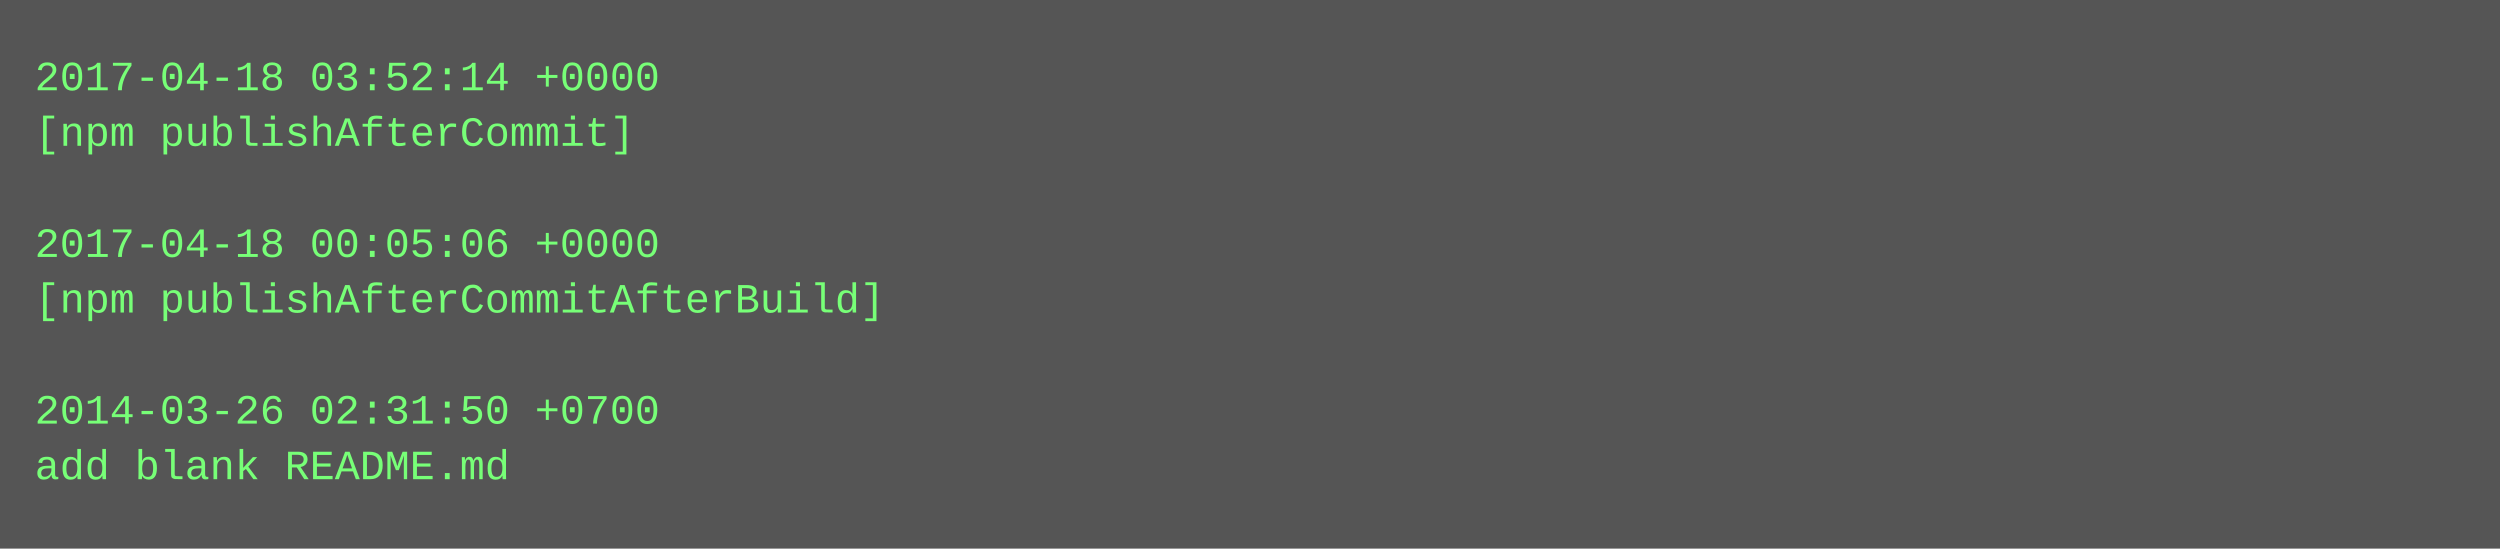
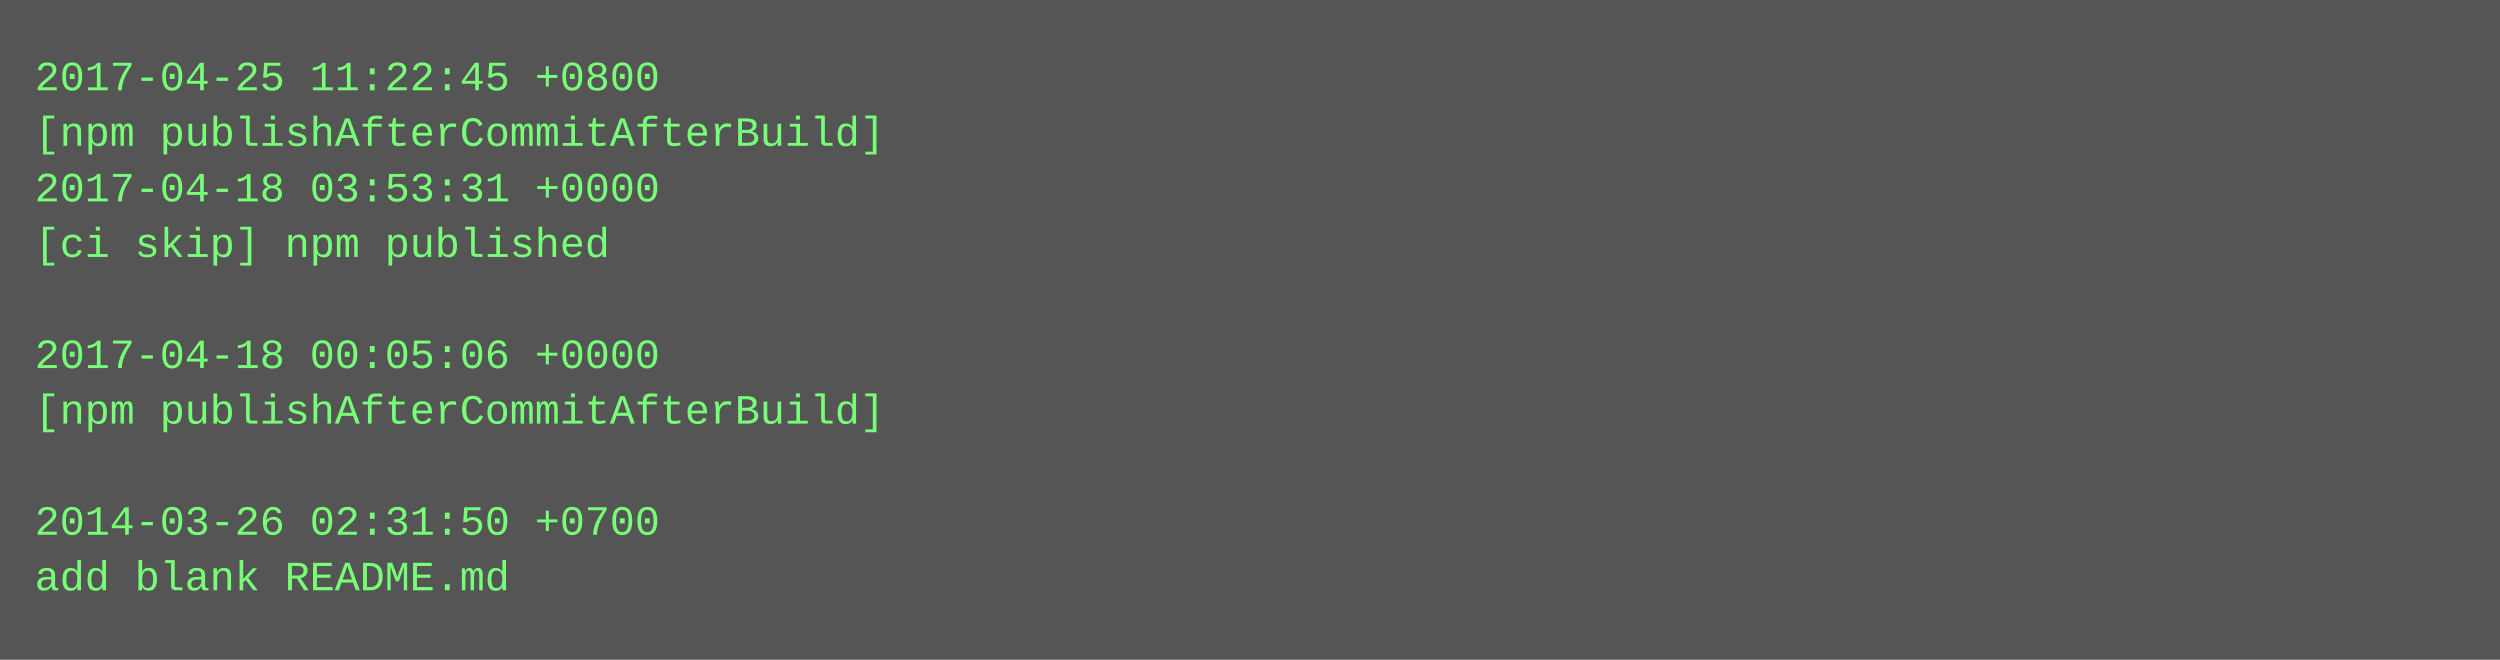
- <svg xmlns="http://www.w3.org/2000/svg" height="158" width="720">
-   <rect height="158" fill="#555" width="720" />
+ <svg xmlns="http://www.w3.org/2000/svg" height="190" width="720">
+   <rect height="190" fill="#555" width="720" />
  <text fill="#7f7" font-family="Courier New" font-size="12" xml:space="preserve">
-     <tspan x="10" y="26">2017-04-18 03:52:14 +0000</tspan>
-     <tspan x="10" y="42">[npm publishAfterCommit]</tspan>
-     <tspan x="10" y="58" />
-     <tspan x="10" y="74">2017-04-18 00:05:06 +0000</tspan>
-     <tspan x="10" y="90">[npm publishAfterCommitAfterBuild]</tspan>
-     <tspan x="10" y="106" />
-     <tspan x="10" y="122">2014-03-26 02:31:50 +0700</tspan>
-     <tspan x="10" y="138">add blank README.md</tspan>
+     <tspan x="10" y="26">2017-04-25 11:22:45 +0800</tspan>
+     <tspan x="10" y="42">[npm publishAfterCommitAfterBuild]</tspan>
+     <tspan x="10" y="58">2017-04-18 03:53:31 +0000</tspan>
+     <tspan x="10" y="74">[ci skip] npm published</tspan>
+     <tspan x="10" y="90" />
+     <tspan x="10" y="106">2017-04-18 00:05:06 +0000</tspan>
+     <tspan x="10" y="122">[npm publishAfterCommitAfterBuild]</tspan>
+     <tspan x="10" y="138" />
+     <tspan x="10" y="154">2014-03-26 02:31:50 +0700</tspan>
+     <tspan x="10" y="170">add blank README.md</tspan>
  </text>
</svg>
